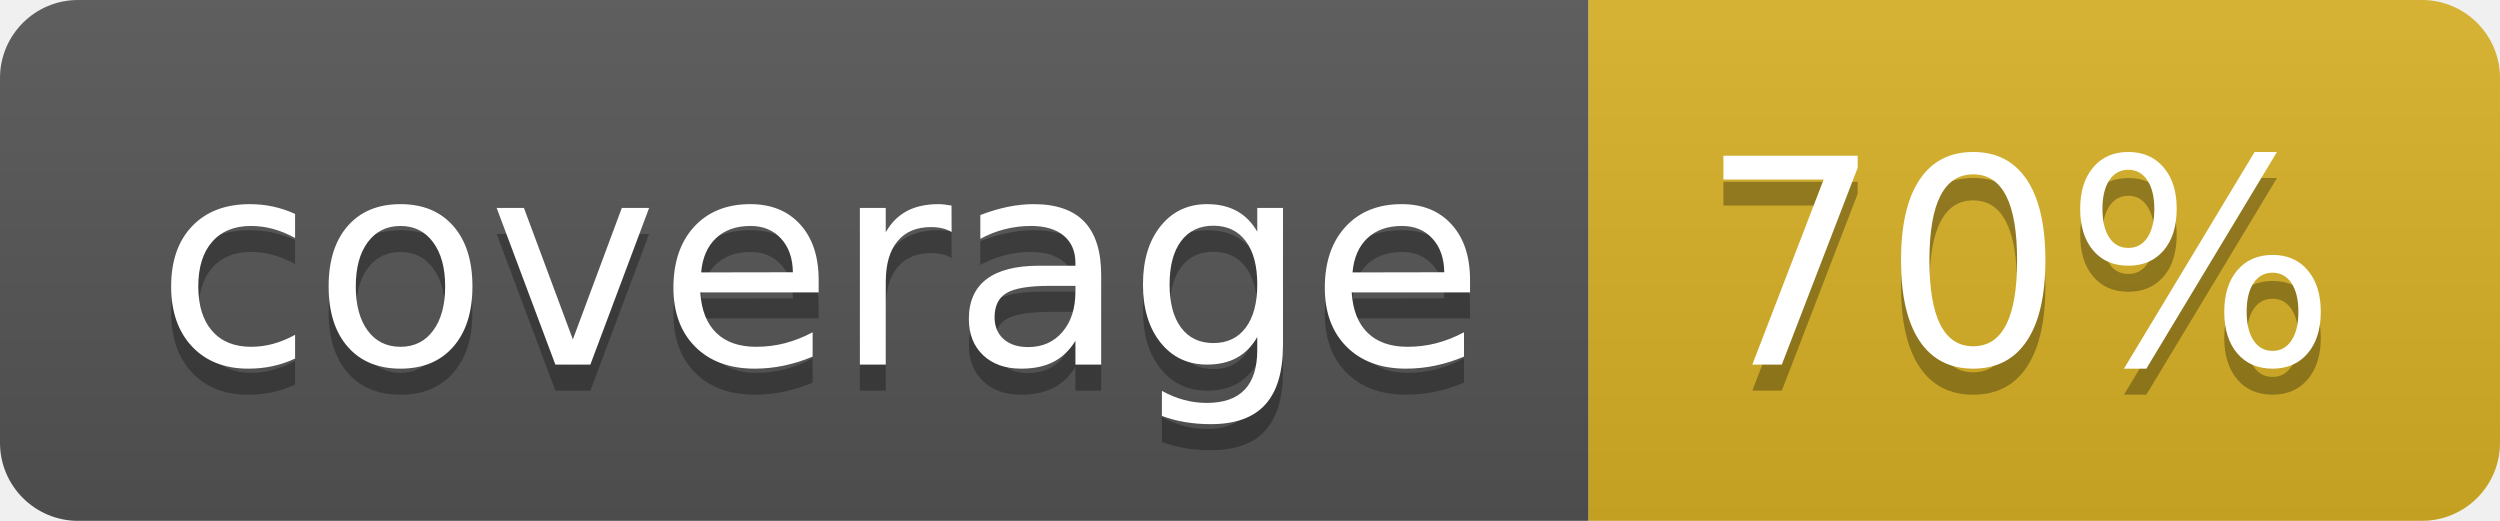
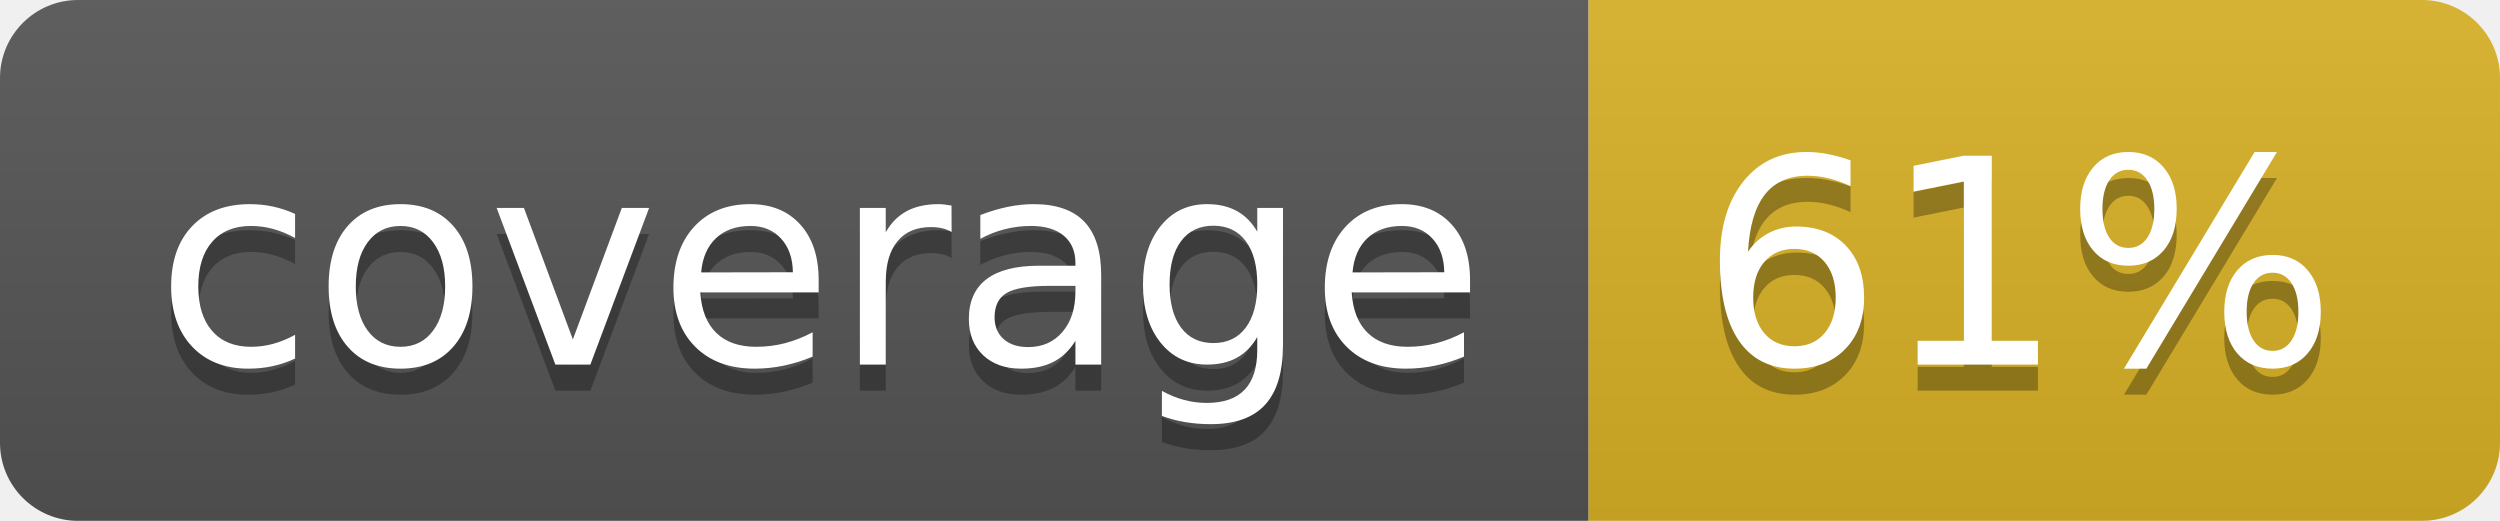
<svg xmlns="http://www.w3.org/2000/svg" width="96" height="20">
  <linearGradient id="b" x2="0" y2="100%">
    <stop offset="0" stop-color="#bbb" stop-opacity=".1" />
    <stop offset="1" stop-opacity=".1" />
  </linearGradient>
  <clipPath id="a">
    <rect width="96" height="20" rx="3" fill="#fff" />
  </clipPath>
  <g clip-path="url(#a)">
    <path fill="#555" d="M0 0h61v20H0z" />
    <path fill="#D9B226" d="M61 0h35v20H61z" />
    <path fill="url(#b)" d="M0 0h96v20H0z" />
  </g>
  <g fill="#fff" text-anchor="middle" font-family="DejaVu Sans,Verdana,Geneva,sans-serif" font-size="110">
    <text x="315" y="150" fill="#010101" fill-opacity=".3" transform="scale(.1)" textLength="510">coverage</text>
    <text x="315" y="140" transform="scale(.1)" textLength="510">coverage</text>
-     <text x="775" y="150" fill="#010101" fill-opacity=".3" transform="scale(.1)" textLength="250">70%</text>
-     <text x="775" y="140" transform="scale(.1)" textLength="250">70%</text>
+     <text x="775" y="150" fill="#010101" fill-opacity=".3" transform="scale(.1)" textLength="250">61%</text>
+     <text x="775" y="140" transform="scale(.1)" textLength="250">61%</text>
  </g>
</svg>
